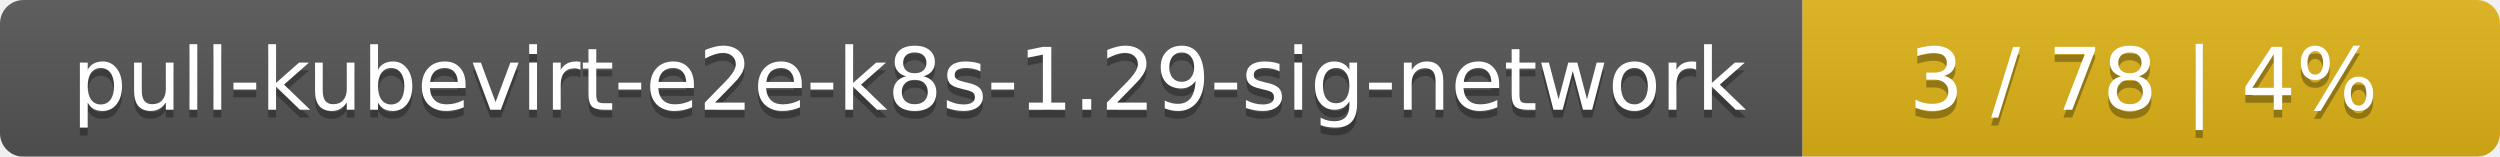
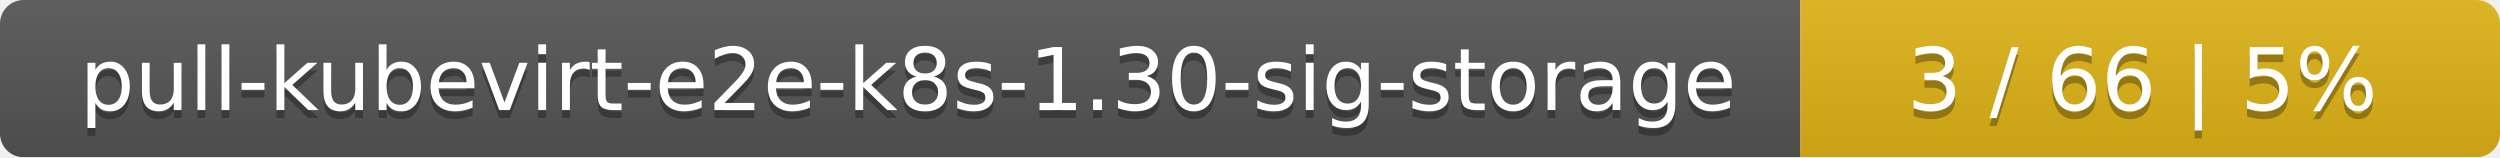
- <svg xmlns="http://www.w3.org/2000/svg" width="319" height="20">
+ <svg xmlns="http://www.w3.org/2000/svg" width="318" height="20">
  <linearGradient id="smooth" x2="0" y2="100%">
    <stop offset="0" stop-color="#bbb" stop-opacity=".1" />
    <stop offset="1" stop-opacity=".1" />
  </linearGradient>
  <mask id="round">
-     <rect width="319" height="20" rx="3" fill="#fff" />
+     <rect width="318" height="20" rx="3" fill="#fff" />
  </mask>
  <g mask="url(#round)">
-     <rect width="230" height="20" fill="#555" />
-     <rect x="230" width="89" height="20" fill="#dfb317" />
-     <rect width="319" height="20" fill="url(#smooth)" />
+     <rect width="229" height="20" fill="#555" />
+     <rect x="229" width="89" height="20" fill="#dfb317" />
+     <rect width="318" height="20" fill="url(#smooth)" />
  </g>
  <g fill="#fff" text-anchor="middle" font-family="DejaVu Sans,Verdana,Geneva,sans-serif" font-size="11">
-     <text x="116" y="15" fill="#010101" fill-opacity=".3">pull-kubevirt-e2e-k8s-1.29-sig-network</text>
-     <text x="116" y="14">pull-kubevirt-e2e-k8s-1.29-sig-network</text>
-     <text x="273.5" y="15" fill="#010101" fill-opacity=".3">3 / 78    |    4%</text>
-     <text x="273.5" y="14">3 / 78    |    4%</text>
+     <text x="115.5" y="15" fill="#010101" fill-opacity=".3">pull-kubevirt-e2e-k8s-1.30-sig-storage</text>
+     <text x="115.5" y="14">pull-kubevirt-e2e-k8s-1.30-sig-storage</text>
+     <text x="272.5" y="15" fill="#010101" fill-opacity=".3">3 / 66    |    5%</text>
+     <text x="272.5" y="14">3 / 66    |    5%</text>
  </g>
</svg>
